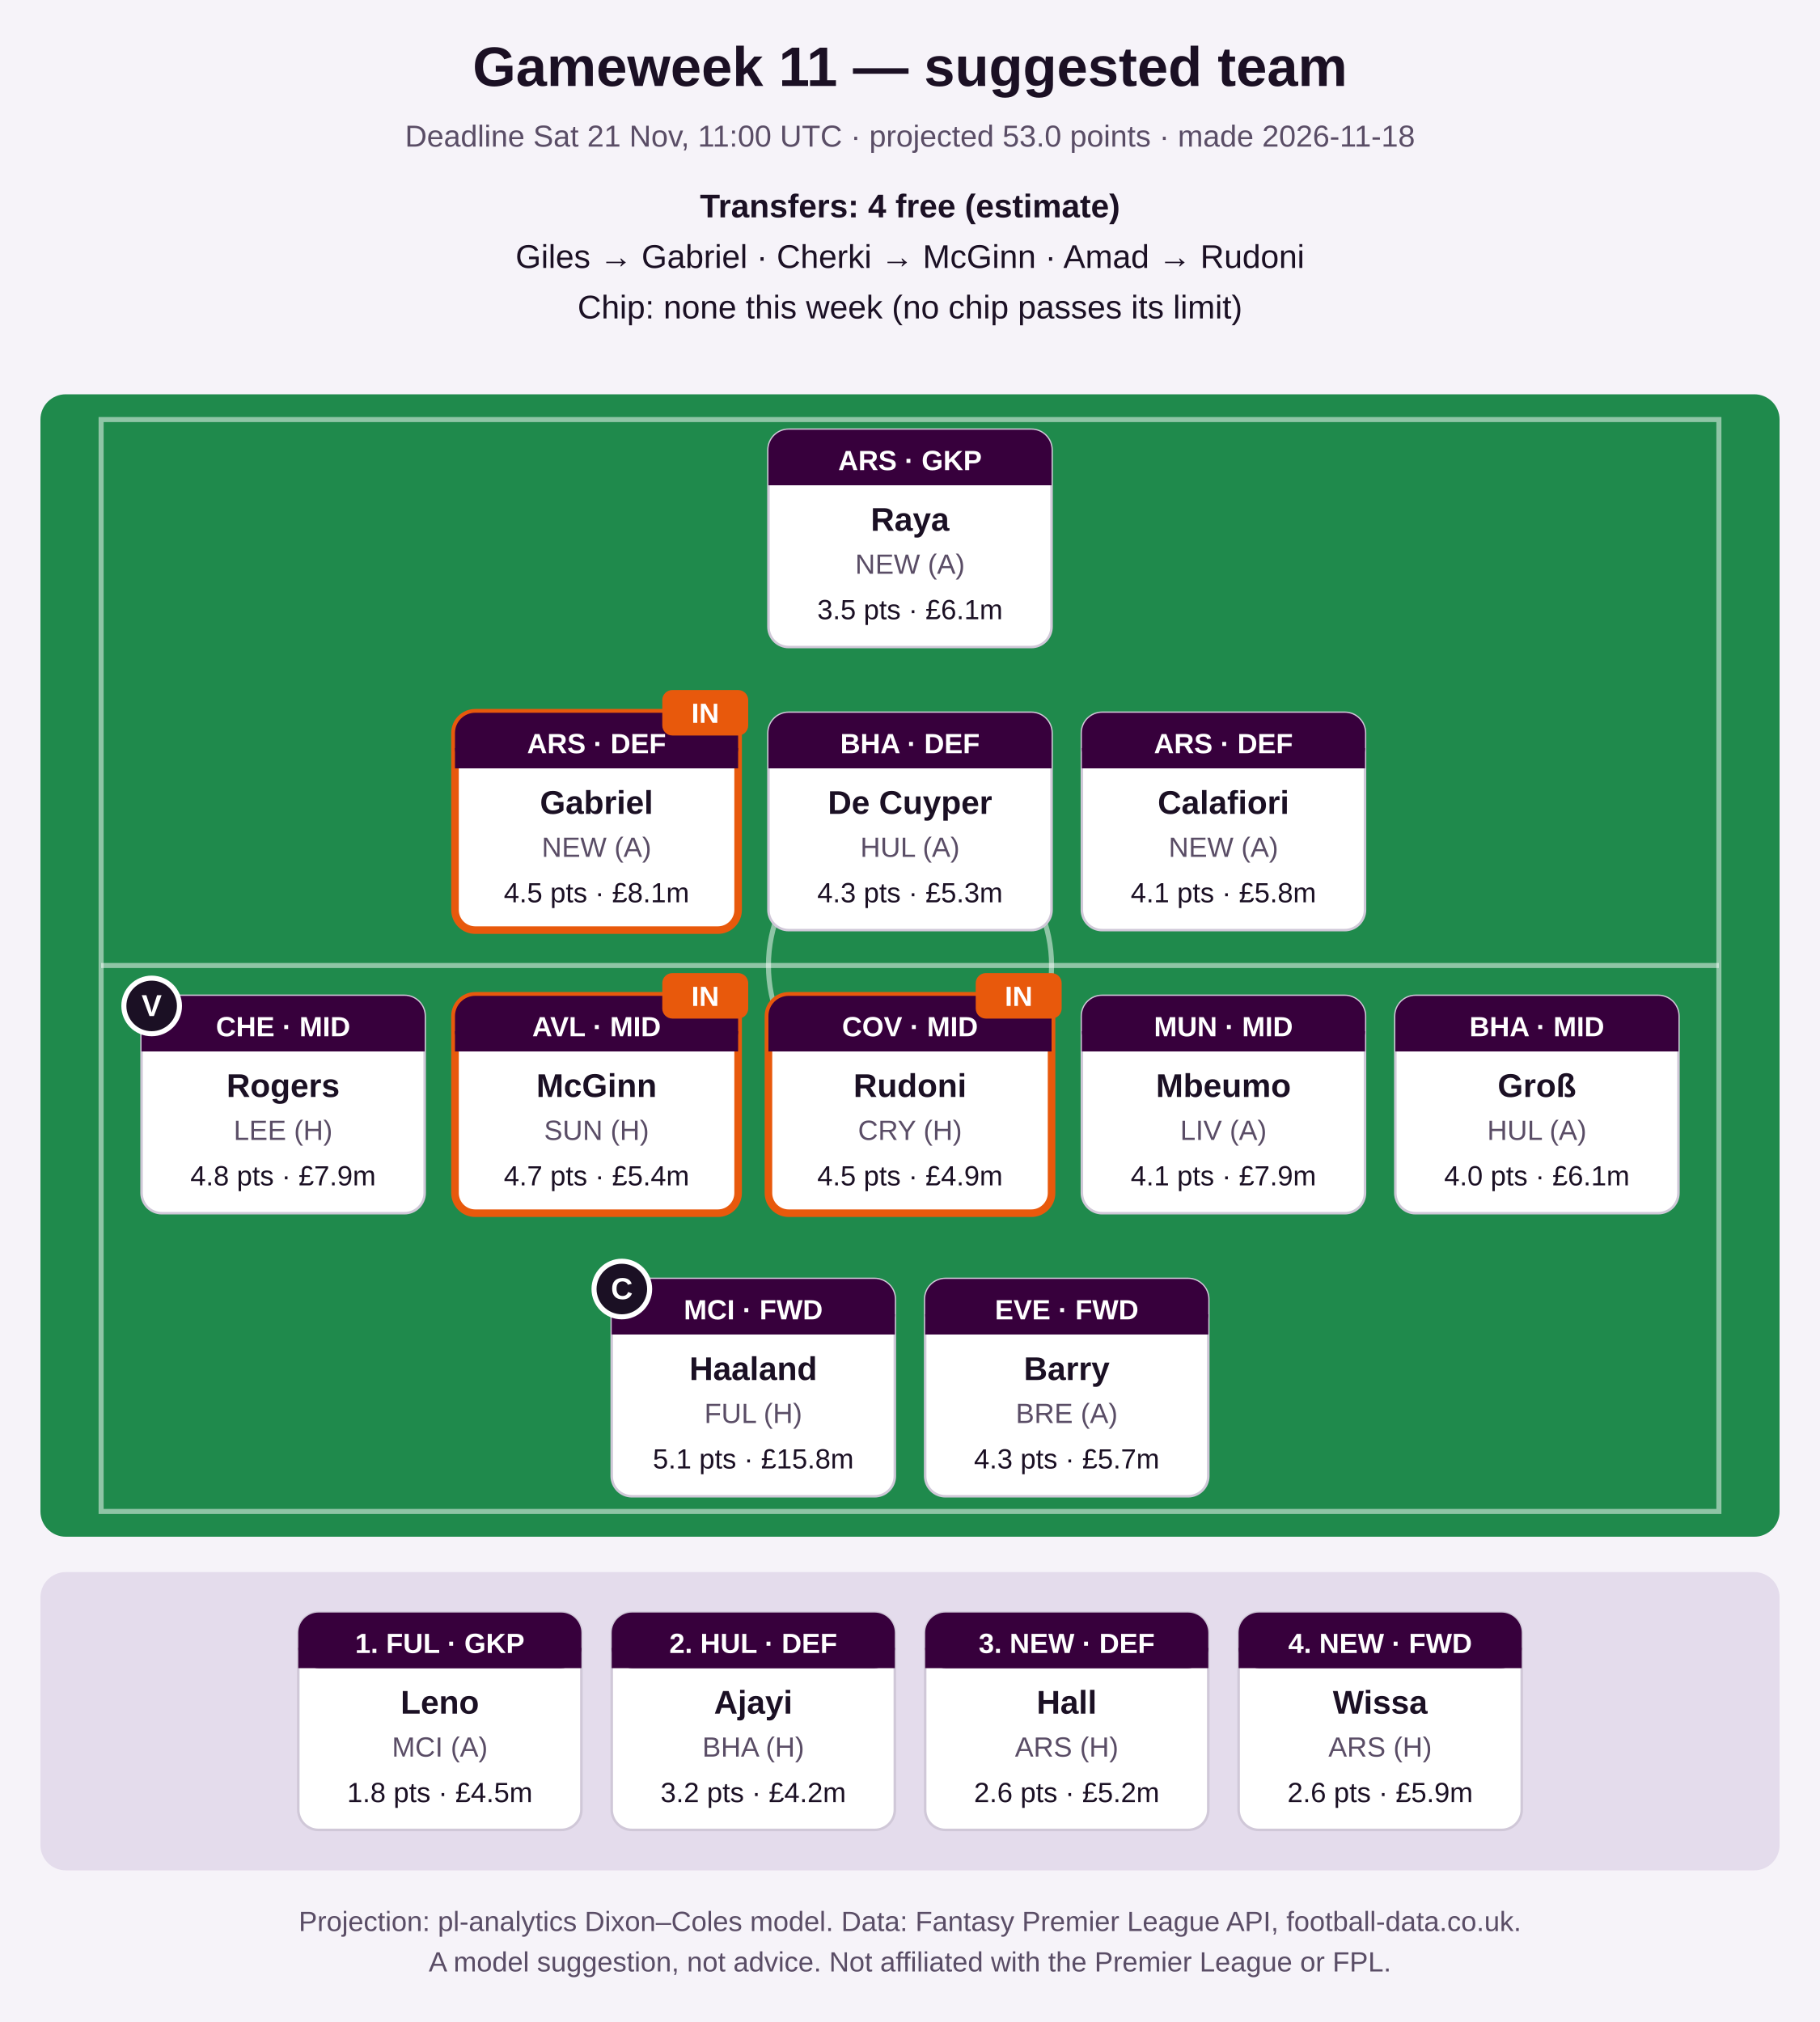
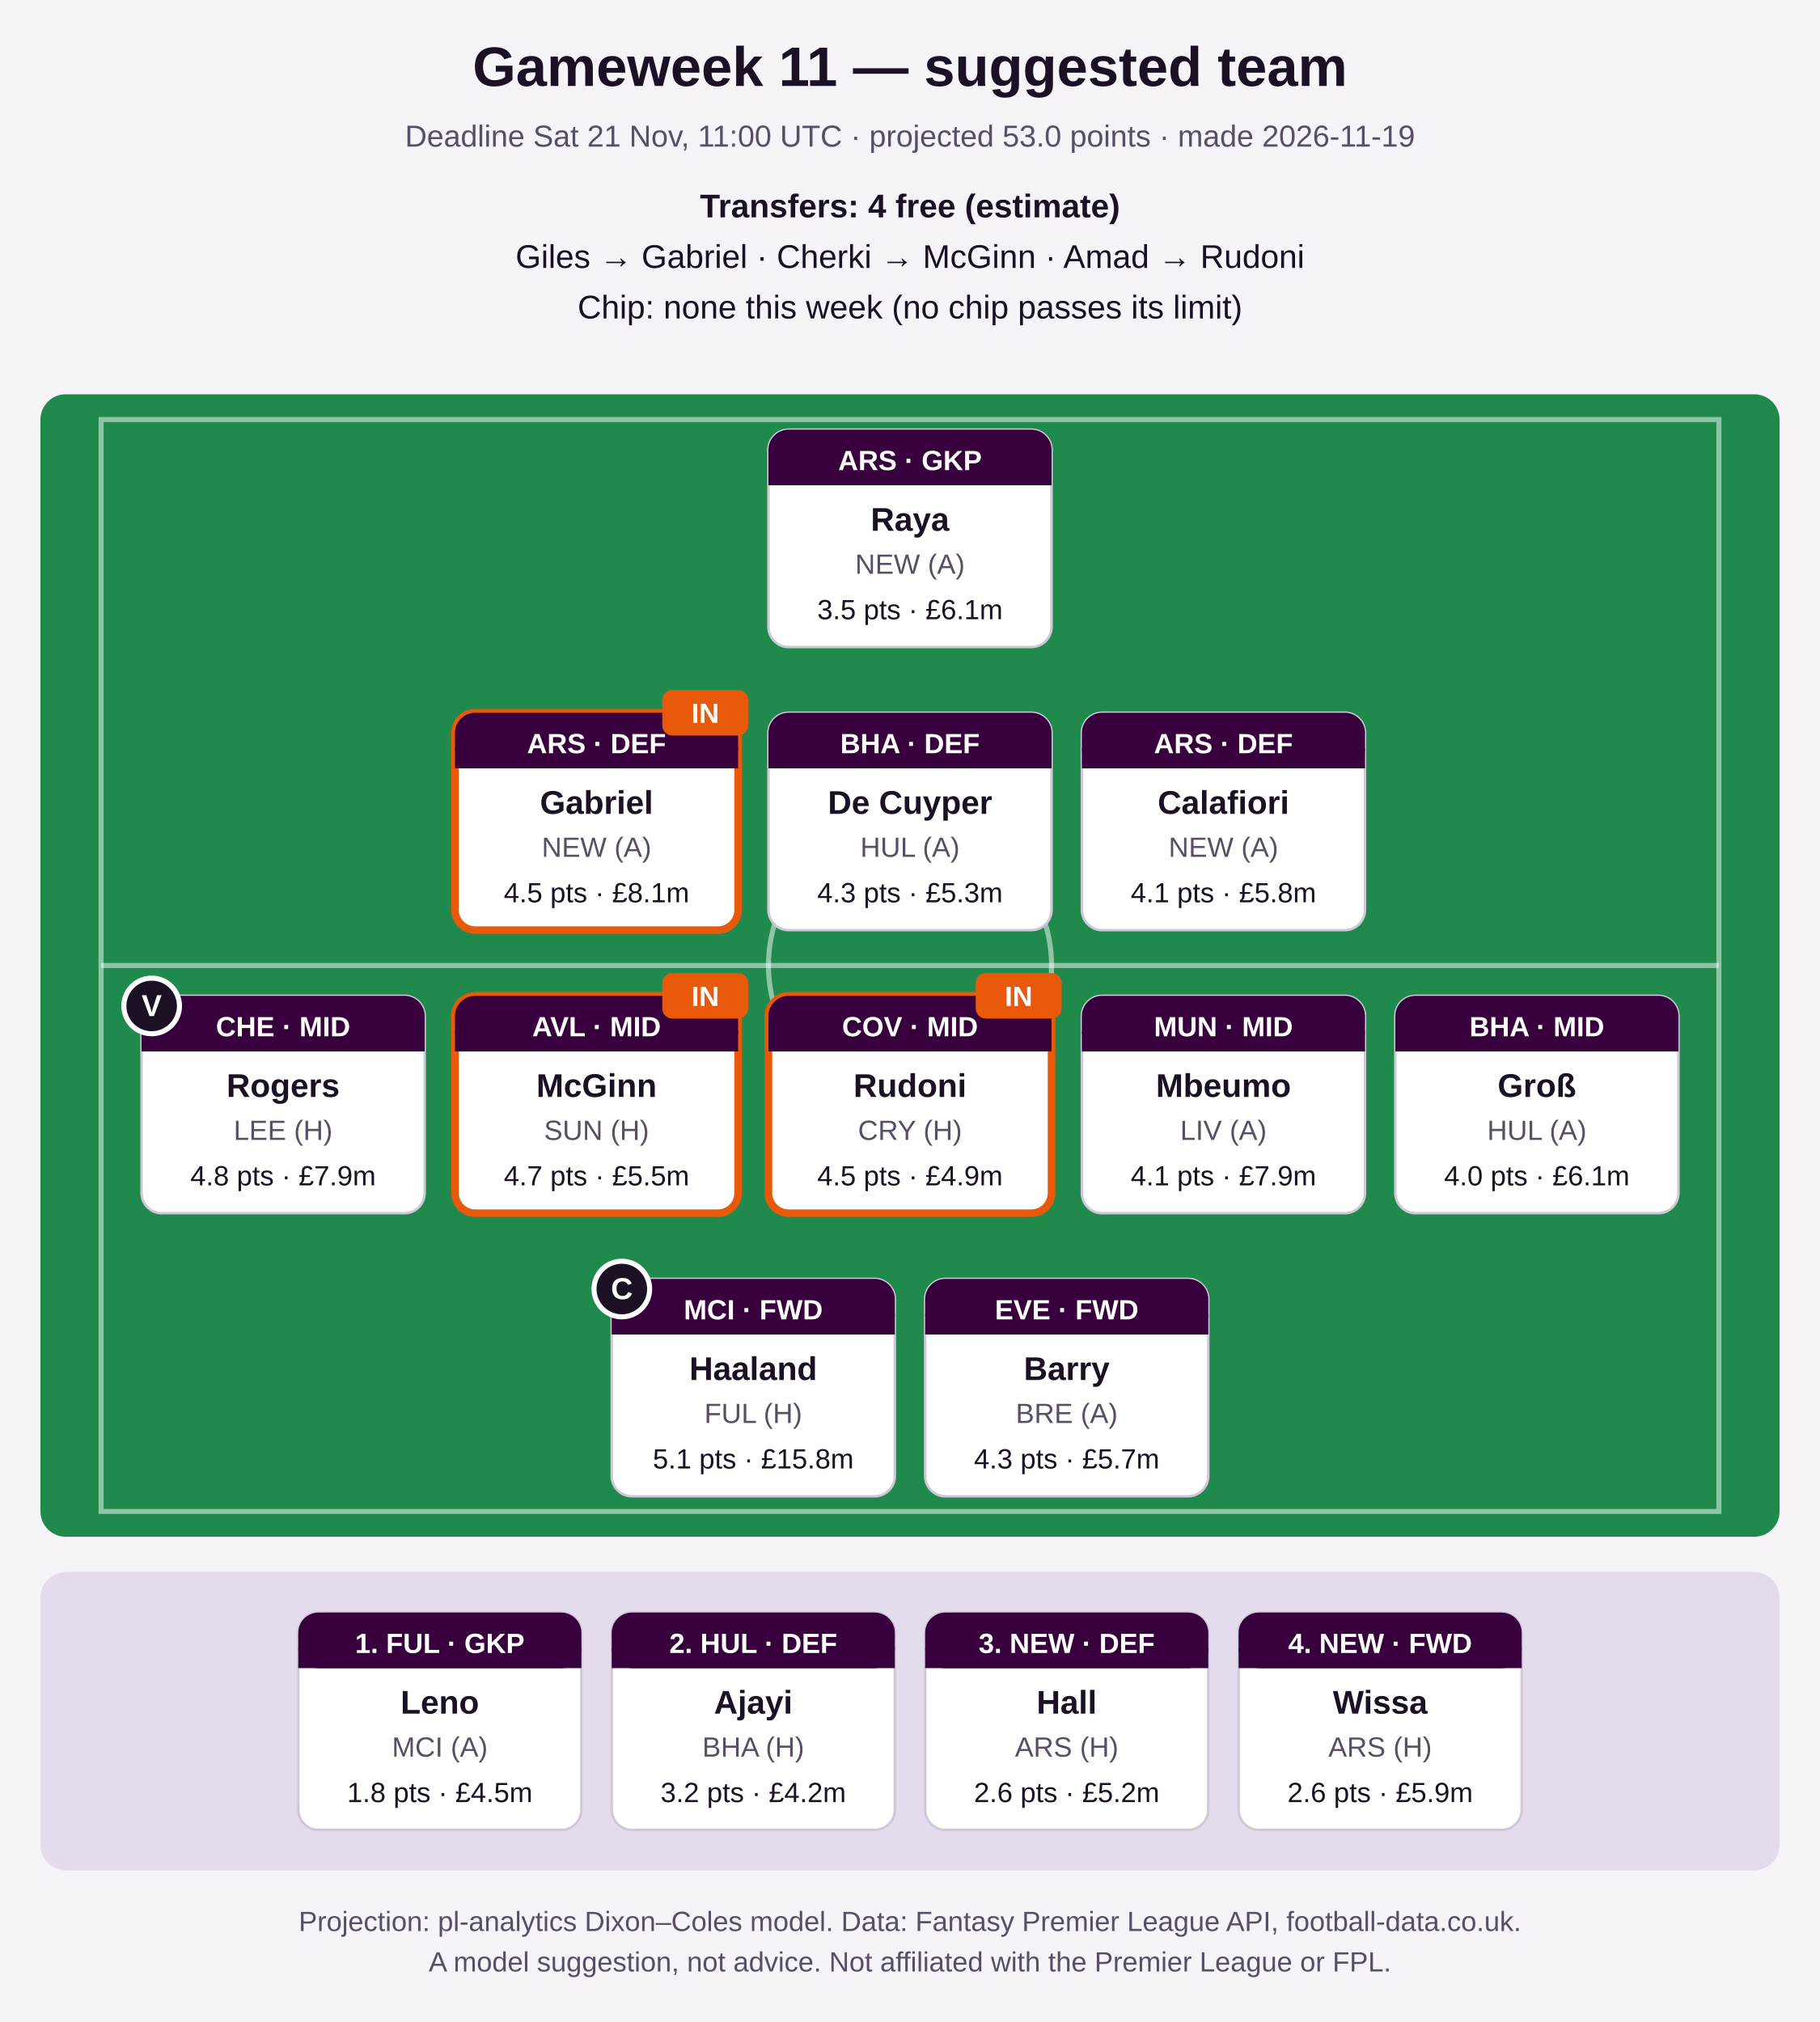
<svg xmlns="http://www.w3.org/2000/svg" width="720" height="800" viewBox="0 0 720 800" role="img" aria-label="Suggested FPL team">
  <rect width="720" height="800" fill="#f6f3f9" />
  <text x="360.0" y="34" font-family="Segoe UI, Arial, sans-serif" font-size="22" font-weight="bold" fill="#1b1024" text-anchor="middle">Gameweek 11 — suggested team</text>
-   <text x="360.0" y="58" font-family="Segoe UI, Arial, sans-serif" font-size="12" font-weight="normal" fill="#5a4d66" text-anchor="middle">Deadline Sat 21 Nov, 11:00 UTC · projected 53.0 points · made 2026-11-18</text>
+   <text x="360.0" y="58" font-family="Segoe UI, Arial, sans-serif" font-size="12" font-weight="normal" fill="#5a4d66" text-anchor="middle">Deadline Sat 21 Nov, 11:00 UTC · projected 53.0 points · made 2026-11-19</text>
  <text x="360.0" y="86" font-family="Segoe UI, Arial, sans-serif" font-size="13" font-weight="bold" fill="#1b1024" text-anchor="middle">Transfers: 4 free (estimate)</text>
  <text x="360.0" y="106" font-family="Segoe UI, Arial, sans-serif" font-size="13" font-weight="normal" fill="#1b1024" text-anchor="middle">Giles → Gabriel   ·   Cherki → McGinn   ·   Amad → Rudoni</text>
  <text x="360.0" y="126" font-family="Segoe UI, Arial, sans-serif" font-size="13" font-weight="normal" fill="#1b1024" text-anchor="middle">Chip: none this week (no chip passes its limit)</text>
  <rect x="16" y="156" width="688" height="452" rx="10" fill="#1f8a4c" />
  <rect x="40" y="166" width="640" height="432" fill="none" stroke="#ffffff" stroke-opacity="0.5" stroke-width="2" />
  <line x1="40" y1="382.0" x2="680" y2="382.0" stroke="#ffffff" stroke-opacity="0.5" stroke-width="2" />
  <circle cx="360.0" cy="382.0" r="56" fill="none" stroke="#ffffff" stroke-opacity="0.5" stroke-width="2" />
  <rect x="304.0" y="170" width="112" height="86" rx="8" fill="#ffffff" stroke="#d0c8d8" stroke-width="1" />
  <rect x="304.0" y="170" width="112" height="22" rx="8" fill="#37003c" />
  <rect x="304.0" y="184" width="112" height="8" fill="#37003c" />
  <text x="360.0" y="186" font-family="Segoe UI, Arial, sans-serif" font-size="11" font-weight="bold" fill="#ffffff" text-anchor="middle">ARS · GKP</text>
  <text x="360.0" y="210" font-family="Segoe UI, Arial, sans-serif" font-size="13" font-weight="bold" fill="#1b1024" text-anchor="middle">Raya</text>
  <text x="360.0" y="227" font-family="Segoe UI, Arial, sans-serif" font-size="11" font-weight="normal" fill="#5a4d66" text-anchor="middle">NEW (A)</text>
  <text x="360.0" y="245" font-family="Segoe UI, Arial, sans-serif" font-size="11" font-weight="normal" fill="#1b1024" text-anchor="middle">3.5 pts · £6.1m</text>
  <rect x="180.0" y="282" width="112" height="86" rx="8" fill="#ffffff" stroke="#e8590c" stroke-width="3" />
  <rect x="180.0" y="282" width="112" height="22" rx="8" fill="#37003c" />
  <rect x="180.0" y="296" width="112" height="8" fill="#37003c" />
  <text x="236.0" y="298" font-family="Segoe UI, Arial, sans-serif" font-size="11" font-weight="bold" fill="#ffffff" text-anchor="middle">ARS · DEF</text>
  <text x="236.0" y="322" font-family="Segoe UI, Arial, sans-serif" font-size="13" font-weight="bold" fill="#1b1024" text-anchor="middle">Gabriel</text>
  <text x="236.0" y="339" font-family="Segoe UI, Arial, sans-serif" font-size="11" font-weight="normal" fill="#5a4d66" text-anchor="middle">NEW (A)</text>
  <text x="236.0" y="357" font-family="Segoe UI, Arial, sans-serif" font-size="11" font-weight="normal" fill="#1b1024" text-anchor="middle">4.5 pts · £8.1m</text>
  <rect x="262.0" y="273" width="34" height="18" rx="4" fill="#e8590c" />
  <text x="279.0" y="286" font-family="Segoe UI, Arial, sans-serif" font-size="11" font-weight="bold" fill="#ffffff" text-anchor="middle">IN</text>
  <rect x="304.0" y="282" width="112" height="86" rx="8" fill="#ffffff" stroke="#d0c8d8" stroke-width="1" />
  <rect x="304.0" y="282" width="112" height="22" rx="8" fill="#37003c" />
  <rect x="304.0" y="296" width="112" height="8" fill="#37003c" />
  <text x="360.0" y="298" font-family="Segoe UI, Arial, sans-serif" font-size="11" font-weight="bold" fill="#ffffff" text-anchor="middle">BHA · DEF</text>
  <text x="360.0" y="322" font-family="Segoe UI, Arial, sans-serif" font-size="13" font-weight="bold" fill="#1b1024" text-anchor="middle">De Cuyper</text>
  <text x="360.0" y="339" font-family="Segoe UI, Arial, sans-serif" font-size="11" font-weight="normal" fill="#5a4d66" text-anchor="middle">HUL (A)</text>
  <text x="360.0" y="357" font-family="Segoe UI, Arial, sans-serif" font-size="11" font-weight="normal" fill="#1b1024" text-anchor="middle">4.3 pts · £5.3m</text>
  <rect x="428.0" y="282" width="112" height="86" rx="8" fill="#ffffff" stroke="#d0c8d8" stroke-width="1" />
  <rect x="428.0" y="282" width="112" height="22" rx="8" fill="#37003c" />
  <rect x="428.0" y="296" width="112" height="8" fill="#37003c" />
  <text x="484.0" y="298" font-family="Segoe UI, Arial, sans-serif" font-size="11" font-weight="bold" fill="#ffffff" text-anchor="middle">ARS · DEF</text>
  <text x="484.0" y="322" font-family="Segoe UI, Arial, sans-serif" font-size="13" font-weight="bold" fill="#1b1024" text-anchor="middle">Calafiori</text>
  <text x="484.0" y="339" font-family="Segoe UI, Arial, sans-serif" font-size="11" font-weight="normal" fill="#5a4d66" text-anchor="middle">NEW (A)</text>
  <text x="484.0" y="357" font-family="Segoe UI, Arial, sans-serif" font-size="11" font-weight="normal" fill="#1b1024" text-anchor="middle">4.1 pts · £5.8m</text>
  <rect x="56.0" y="394" width="112" height="86" rx="8" fill="#ffffff" stroke="#d0c8d8" stroke-width="1" />
  <rect x="56.0" y="394" width="112" height="22" rx="8" fill="#37003c" />
  <rect x="56.0" y="408" width="112" height="8" fill="#37003c" />
  <text x="112.0" y="410" font-family="Segoe UI, Arial, sans-serif" font-size="11" font-weight="bold" fill="#ffffff" text-anchor="middle">CHE · MID</text>
  <text x="112.0" y="434" font-family="Segoe UI, Arial, sans-serif" font-size="13" font-weight="bold" fill="#1b1024" text-anchor="middle">Rogers</text>
  <text x="112.0" y="451" font-family="Segoe UI, Arial, sans-serif" font-size="11" font-weight="normal" fill="#5a4d66" text-anchor="middle">LEE (H)</text>
  <text x="112.0" y="469" font-family="Segoe UI, Arial, sans-serif" font-size="11" font-weight="normal" fill="#1b1024" text-anchor="middle">4.8 pts · £7.9m</text>
  <circle cx="60.0" cy="398" r="11" fill="#1b1024" stroke="#ffffff" stroke-width="2" />
  <text x="60.0" y="402" font-family="Segoe UI, Arial, sans-serif" font-size="12" font-weight="bold" fill="#ffffff" text-anchor="middle">V</text>
  <rect x="180.0" y="394" width="112" height="86" rx="8" fill="#ffffff" stroke="#e8590c" stroke-width="3" />
  <rect x="180.0" y="394" width="112" height="22" rx="8" fill="#37003c" />
  <rect x="180.0" y="408" width="112" height="8" fill="#37003c" />
  <text x="236.0" y="410" font-family="Segoe UI, Arial, sans-serif" font-size="11" font-weight="bold" fill="#ffffff" text-anchor="middle">AVL · MID</text>
  <text x="236.0" y="434" font-family="Segoe UI, Arial, sans-serif" font-size="13" font-weight="bold" fill="#1b1024" text-anchor="middle">McGinn</text>
  <text x="236.0" y="451" font-family="Segoe UI, Arial, sans-serif" font-size="11" font-weight="normal" fill="#5a4d66" text-anchor="middle">SUN (H)</text>
-   <text x="236.0" y="469" font-family="Segoe UI, Arial, sans-serif" font-size="11" font-weight="normal" fill="#1b1024" text-anchor="middle">4.7 pts · £5.4m</text>
+   <text x="236.0" y="469" font-family="Segoe UI, Arial, sans-serif" font-size="11" font-weight="normal" fill="#1b1024" text-anchor="middle">4.7 pts · £5.5m</text>
  <rect x="262.0" y="385" width="34" height="18" rx="4" fill="#e8590c" />
  <text x="279.0" y="398" font-family="Segoe UI, Arial, sans-serif" font-size="11" font-weight="bold" fill="#ffffff" text-anchor="middle">IN</text>
  <rect x="304.0" y="394" width="112" height="86" rx="8" fill="#ffffff" stroke="#e8590c" stroke-width="3" />
  <rect x="304.0" y="394" width="112" height="22" rx="8" fill="#37003c" />
  <rect x="304.0" y="408" width="112" height="8" fill="#37003c" />
  <text x="360.0" y="410" font-family="Segoe UI, Arial, sans-serif" font-size="11" font-weight="bold" fill="#ffffff" text-anchor="middle">COV · MID</text>
  <text x="360.0" y="434" font-family="Segoe UI, Arial, sans-serif" font-size="13" font-weight="bold" fill="#1b1024" text-anchor="middle">Rudoni</text>
  <text x="360.0" y="451" font-family="Segoe UI, Arial, sans-serif" font-size="11" font-weight="normal" fill="#5a4d66" text-anchor="middle">CRY (H)</text>
  <text x="360.0" y="469" font-family="Segoe UI, Arial, sans-serif" font-size="11" font-weight="normal" fill="#1b1024" text-anchor="middle">4.5 pts · £4.9m</text>
  <rect x="386.0" y="385" width="34" height="18" rx="4" fill="#e8590c" />
  <text x="403.0" y="398" font-family="Segoe UI, Arial, sans-serif" font-size="11" font-weight="bold" fill="#ffffff" text-anchor="middle">IN</text>
  <rect x="428.0" y="394" width="112" height="86" rx="8" fill="#ffffff" stroke="#d0c8d8" stroke-width="1" />
  <rect x="428.0" y="394" width="112" height="22" rx="8" fill="#37003c" />
  <rect x="428.0" y="408" width="112" height="8" fill="#37003c" />
  <text x="484.0" y="410" font-family="Segoe UI, Arial, sans-serif" font-size="11" font-weight="bold" fill="#ffffff" text-anchor="middle">MUN · MID</text>
  <text x="484.0" y="434" font-family="Segoe UI, Arial, sans-serif" font-size="13" font-weight="bold" fill="#1b1024" text-anchor="middle">Mbeumo</text>
  <text x="484.0" y="451" font-family="Segoe UI, Arial, sans-serif" font-size="11" font-weight="normal" fill="#5a4d66" text-anchor="middle">LIV (A)</text>
  <text x="484.0" y="469" font-family="Segoe UI, Arial, sans-serif" font-size="11" font-weight="normal" fill="#1b1024" text-anchor="middle">4.1 pts · £7.9m</text>
  <rect x="552.0" y="394" width="112" height="86" rx="8" fill="#ffffff" stroke="#d0c8d8" stroke-width="1" />
  <rect x="552.0" y="394" width="112" height="22" rx="8" fill="#37003c" />
  <rect x="552.0" y="408" width="112" height="8" fill="#37003c" />
  <text x="608.0" y="410" font-family="Segoe UI, Arial, sans-serif" font-size="11" font-weight="bold" fill="#ffffff" text-anchor="middle">BHA · MID</text>
  <text x="608.0" y="434" font-family="Segoe UI, Arial, sans-serif" font-size="13" font-weight="bold" fill="#1b1024" text-anchor="middle">Groß</text>
  <text x="608.0" y="451" font-family="Segoe UI, Arial, sans-serif" font-size="11" font-weight="normal" fill="#5a4d66" text-anchor="middle">HUL (A)</text>
  <text x="608.0" y="469" font-family="Segoe UI, Arial, sans-serif" font-size="11" font-weight="normal" fill="#1b1024" text-anchor="middle">4.0 pts · £6.1m</text>
  <rect x="242.0" y="506" width="112" height="86" rx="8" fill="#ffffff" stroke="#d0c8d8" stroke-width="1" />
  <rect x="242.0" y="506" width="112" height="22" rx="8" fill="#37003c" />
  <rect x="242.0" y="520" width="112" height="8" fill="#37003c" />
  <text x="298.0" y="522" font-family="Segoe UI, Arial, sans-serif" font-size="11" font-weight="bold" fill="#ffffff" text-anchor="middle">MCI · FWD</text>
  <text x="298.0" y="546" font-family="Segoe UI, Arial, sans-serif" font-size="13" font-weight="bold" fill="#1b1024" text-anchor="middle">Haaland</text>
  <text x="298.0" y="563" font-family="Segoe UI, Arial, sans-serif" font-size="11" font-weight="normal" fill="#5a4d66" text-anchor="middle">FUL (H)</text>
  <text x="298.0" y="581" font-family="Segoe UI, Arial, sans-serif" font-size="11" font-weight="normal" fill="#1b1024" text-anchor="middle">5.1 pts · £15.8m</text>
  <circle cx="246.0" cy="510" r="11" fill="#1b1024" stroke="#ffffff" stroke-width="2" />
  <text x="246.0" y="514" font-family="Segoe UI, Arial, sans-serif" font-size="12" font-weight="bold" fill="#ffffff" text-anchor="middle">C</text>
  <rect x="366.0" y="506" width="112" height="86" rx="8" fill="#ffffff" stroke="#d0c8d8" stroke-width="1" />
  <rect x="366.0" y="506" width="112" height="22" rx="8" fill="#37003c" />
  <rect x="366.0" y="520" width="112" height="8" fill="#37003c" />
  <text x="422.0" y="522" font-family="Segoe UI, Arial, sans-serif" font-size="11" font-weight="bold" fill="#ffffff" text-anchor="middle">EVE · FWD</text>
  <text x="422.0" y="546" font-family="Segoe UI, Arial, sans-serif" font-size="13" font-weight="bold" fill="#1b1024" text-anchor="middle">Barry</text>
  <text x="422.0" y="563" font-family="Segoe UI, Arial, sans-serif" font-size="11" font-weight="normal" fill="#5a4d66" text-anchor="middle">BRE (A)</text>
  <text x="422.0" y="581" font-family="Segoe UI, Arial, sans-serif" font-size="11" font-weight="normal" fill="#1b1024" text-anchor="middle">4.3 pts · £5.7m</text>
  <rect x="16" y="622" width="688" height="118" rx="10" fill="#e4dcec" />
  <rect x="118.0" y="638" width="112" height="86" rx="8" fill="#ffffff" stroke="#d0c8d8" stroke-width="1" />
  <rect x="118.0" y="638" width="112" height="22" rx="8" fill="#37003c" />
  <rect x="118.0" y="652" width="112" height="8" fill="#37003c" />
  <text x="174.0" y="654" font-family="Segoe UI, Arial, sans-serif" font-size="11" font-weight="bold" fill="#ffffff" text-anchor="middle">1. FUL · GKP</text>
  <text x="174.0" y="678" font-family="Segoe UI, Arial, sans-serif" font-size="13" font-weight="bold" fill="#1b1024" text-anchor="middle">Leno</text>
  <text x="174.0" y="695" font-family="Segoe UI, Arial, sans-serif" font-size="11" font-weight="normal" fill="#5a4d66" text-anchor="middle">MCI (A)</text>
  <text x="174.0" y="713" font-family="Segoe UI, Arial, sans-serif" font-size="11" font-weight="normal" fill="#1b1024" text-anchor="middle">1.8 pts · £4.5m</text>
  <rect x="242.0" y="638" width="112" height="86" rx="8" fill="#ffffff" stroke="#d0c8d8" stroke-width="1" />
  <rect x="242.0" y="638" width="112" height="22" rx="8" fill="#37003c" />
  <rect x="242.0" y="652" width="112" height="8" fill="#37003c" />
  <text x="298.0" y="654" font-family="Segoe UI, Arial, sans-serif" font-size="11" font-weight="bold" fill="#ffffff" text-anchor="middle">2. HUL · DEF</text>
  <text x="298.0" y="678" font-family="Segoe UI, Arial, sans-serif" font-size="13" font-weight="bold" fill="#1b1024" text-anchor="middle">Ajayi</text>
  <text x="298.0" y="695" font-family="Segoe UI, Arial, sans-serif" font-size="11" font-weight="normal" fill="#5a4d66" text-anchor="middle">BHA (H)</text>
  <text x="298.0" y="713" font-family="Segoe UI, Arial, sans-serif" font-size="11" font-weight="normal" fill="#1b1024" text-anchor="middle">3.2 pts · £4.2m</text>
  <rect x="366.0" y="638" width="112" height="86" rx="8" fill="#ffffff" stroke="#d0c8d8" stroke-width="1" />
  <rect x="366.0" y="638" width="112" height="22" rx="8" fill="#37003c" />
  <rect x="366.0" y="652" width="112" height="8" fill="#37003c" />
  <text x="422.0" y="654" font-family="Segoe UI, Arial, sans-serif" font-size="11" font-weight="bold" fill="#ffffff" text-anchor="middle">3. NEW · DEF</text>
  <text x="422.0" y="678" font-family="Segoe UI, Arial, sans-serif" font-size="13" font-weight="bold" fill="#1b1024" text-anchor="middle">Hall</text>
  <text x="422.0" y="695" font-family="Segoe UI, Arial, sans-serif" font-size="11" font-weight="normal" fill="#5a4d66" text-anchor="middle">ARS (H)</text>
  <text x="422.0" y="713" font-family="Segoe UI, Arial, sans-serif" font-size="11" font-weight="normal" fill="#1b1024" text-anchor="middle">2.6 pts · £5.2m</text>
  <rect x="490.0" y="638" width="112" height="86" rx="8" fill="#ffffff" stroke="#d0c8d8" stroke-width="1" />
  <rect x="490.0" y="638" width="112" height="22" rx="8" fill="#37003c" />
  <rect x="490.0" y="652" width="112" height="8" fill="#37003c" />
  <text x="546.0" y="654" font-family="Segoe UI, Arial, sans-serif" font-size="11" font-weight="bold" fill="#ffffff" text-anchor="middle">4. NEW · FWD</text>
  <text x="546.0" y="678" font-family="Segoe UI, Arial, sans-serif" font-size="13" font-weight="bold" fill="#1b1024" text-anchor="middle">Wissa</text>
  <text x="546.0" y="695" font-family="Segoe UI, Arial, sans-serif" font-size="11" font-weight="normal" fill="#5a4d66" text-anchor="middle">ARS (H)</text>
  <text x="546.0" y="713" font-family="Segoe UI, Arial, sans-serif" font-size="11" font-weight="normal" fill="#1b1024" text-anchor="middle">2.6 pts · £5.9m</text>
  <text x="360.0" y="764" font-family="Segoe UI, Arial, sans-serif" font-size="11" font-weight="normal" fill="#5a4d66" text-anchor="middle">Projection: pl-analytics Dixon–Coles model. Data: Fantasy Premier League API, football-data.co.uk.</text>
  <text x="360.0" y="780" font-family="Segoe UI, Arial, sans-serif" font-size="11" font-weight="normal" fill="#5a4d66" text-anchor="middle">A model suggestion, not advice. Not affiliated with the Premier League or FPL.</text>
</svg>
